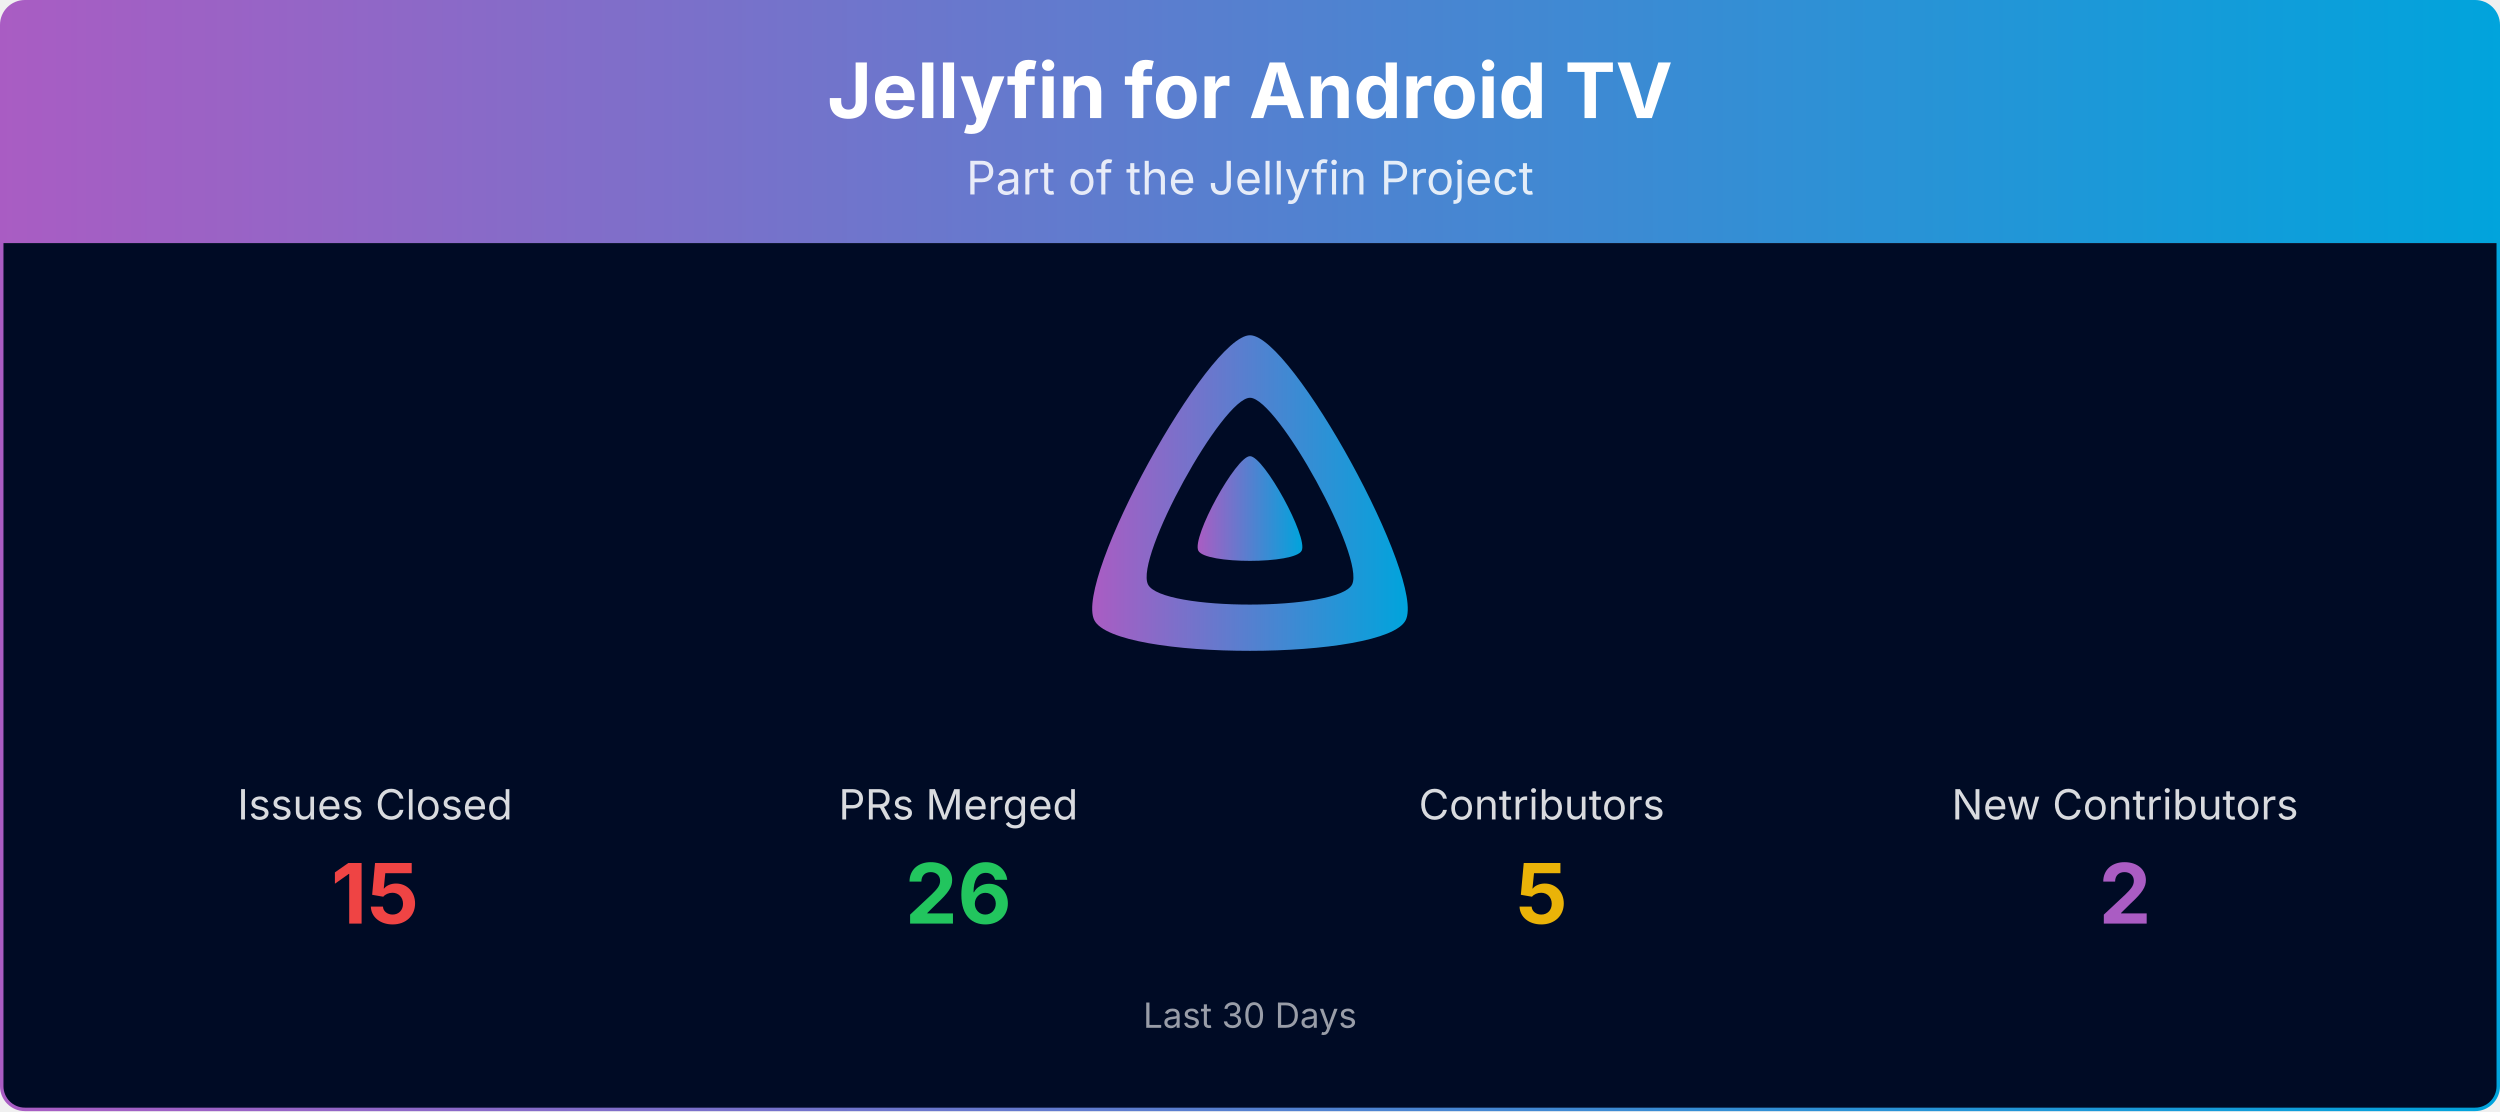
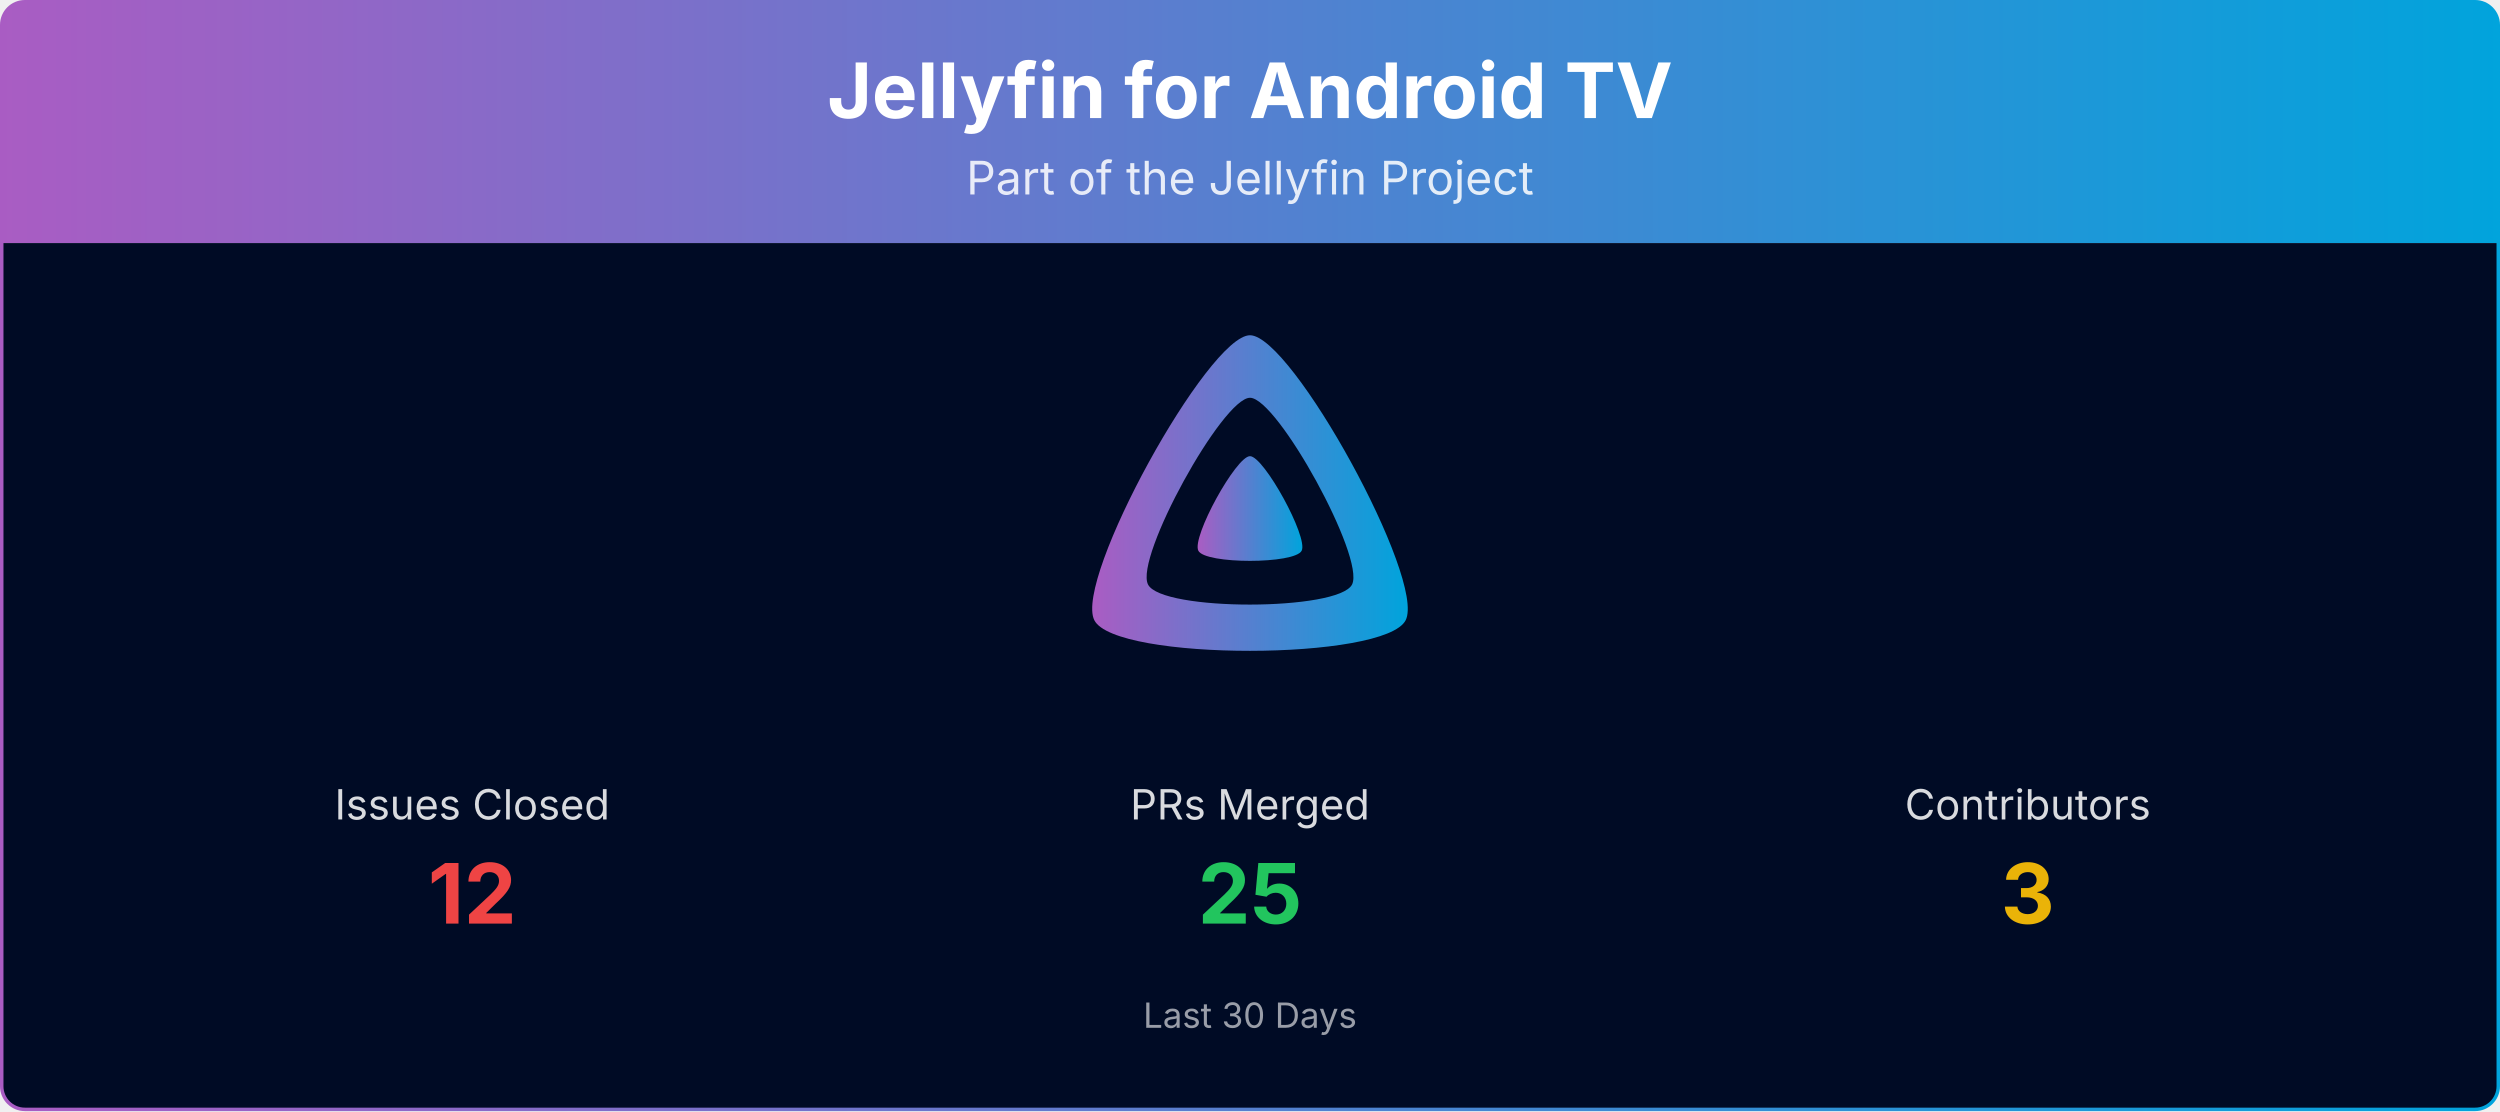
<svg xmlns="http://www.w3.org/2000/svg" viewBox="0 0 1080 480" width="100%" role="img" aria-label="Jellyfin for Android TV">
  <defs>
    <linearGradient id="banner-jellyfin-androidtv-grad" x1="0" y1="0" x2="1" y2="0">
      <stop offset="0%" stop-color="#AA5CC3" />
      <stop offset="100%" stop-color="#00A4DC" />
    </linearGradient>
    <clipPath id="banner-jellyfin-androidtv-grad-clip">
      <rect x="0.75" y="0.75" width="1078.5" height="478.5" rx="10" ry="10" />
    </clipPath>
  </defs>
  <g clip-path="url(#banner-jellyfin-androidtv-grad-clip)">
    <path d="M0.75,10.75 A10.0,10.0 0 0 1 10.75,0.75 L1069.25,0.75 A10.0,10.0 0 0 1 1079.25,10.75 L1079.25,105.00 L0.75,105.00 Z" fill="url(#banner-jellyfin-androidtv-grad)" />
    <text x="540.0" y="51" text-anchor="middle" font-size="33" font-weight="700" font-family="Plus Jakarta Sans, system-ui, -apple-system, Segoe UI, sans-serif" fill="#ffffff">Jellyfin for Android TV</text>
    <text x="540.0" y="84" text-anchor="middle" font-size="20" font-family="Plus Jakarta Sans, system-ui, -apple-system, Segoe UI, sans-serif" fill="#ffffff" opacity="0.85">Part of the Jellyfin Project</text>
    <rect x="0.75" y="105" width="1078.5" height="374.25" fill="#000b25" />
    <g transform="translate(465.00,138.00) scale(0.29297)">
      <path fill="url(#banner-jellyfin-androidtv-grad)" fill-rule="evenodd" d="M256,23.3c-61.6,0-259.8,359.4-229.6,420.1s429.3,60,459.2,0S317.6,23.3,256,23.3zM406.5,390.8c-19.6,39.3-281.1,39.8-300.9,0s110.1-275.3,150.4-275.3S426.1,351.4,406.5,390.8z" />
      <path fill="url(#banner-jellyfin-androidtv-grad)" d="M256,201.6c-20.4,0-86.2,119.3-76.2,139.4s142.5,19.9,152.4,0S276.5,201.6,256,201.6z" />
    </g>
-     <text x="162.0" y="354.0" text-anchor="middle" font-size="18" font-family="Plus Jakarta Sans, system-ui, -apple-system, Segoe UI, sans-serif" fill="#ffffff" opacity="0.85">Issues Closed</text>
-     <text x="162.0" y="399.0" text-anchor="middle" font-size="36" font-weight="700" font-family="Plus Jakarta Sans, system-ui, -apple-system, Segoe UI, sans-serif" fill="#ef4444">15</text>
-     <text x="414.0" y="354.0" text-anchor="middle" font-size="18" font-family="Plus Jakarta Sans, system-ui, -apple-system, Segoe UI, sans-serif" fill="#ffffff" opacity="0.85">PRs Merged</text>
-     <text x="414.0" y="399.0" text-anchor="middle" font-size="36" font-weight="700" font-family="Plus Jakarta Sans, system-ui, -apple-system, Segoe UI, sans-serif" fill="#22c55e">26</text>
-     <text x="666.0" y="354.0" text-anchor="middle" font-size="18" font-family="Plus Jakarta Sans, system-ui, -apple-system, Segoe UI, sans-serif" fill="#ffffff" opacity="0.85">Contributors</text>
-     <text x="666.0" y="399.0" text-anchor="middle" font-size="36" font-weight="700" font-family="Plus Jakarta Sans, system-ui, -apple-system, Segoe UI, sans-serif" fill="#eab308">5</text>
-     <text x="918.0" y="354.0" text-anchor="middle" font-size="18" font-family="Plus Jakarta Sans, system-ui, -apple-system, Segoe UI, sans-serif" fill="#ffffff" opacity="0.85">New Contributors</text>
-     <text x="918.0" y="399.0" text-anchor="middle" font-size="36" font-weight="700" font-family="Plus Jakarta Sans, system-ui, -apple-system, Segoe UI, sans-serif" fill="#AA5CC3">2</text>
+     <text x="204.0" y="354.0" text-anchor="middle" font-size="18" font-family="Plus Jakarta Sans, system-ui, -apple-system, Segoe UI, sans-serif" fill="#ffffff" opacity="0.85">Issues Closed</text>
+     <text x="204.0" y="399.0" text-anchor="middle" font-size="36" font-weight="700" font-family="Plus Jakarta Sans, system-ui, -apple-system, Segoe UI, sans-serif" fill="#ef4444">12</text>
+     <text x="540.0" y="354.0" text-anchor="middle" font-size="18" font-family="Plus Jakarta Sans, system-ui, -apple-system, Segoe UI, sans-serif" fill="#ffffff" opacity="0.85">PRs Merged</text>
+     <text x="540.0" y="399.0" text-anchor="middle" font-size="36" font-weight="700" font-family="Plus Jakarta Sans, system-ui, -apple-system, Segoe UI, sans-serif" fill="#22c55e">25</text>
+     <text x="876.0" y="354.0" text-anchor="middle" font-size="18" font-family="Plus Jakarta Sans, system-ui, -apple-system, Segoe UI, sans-serif" fill="#ffffff" opacity="0.85">Contributors</text>
+     <text x="876.0" y="399.0" text-anchor="middle" font-size="36" font-weight="700" font-family="Plus Jakarta Sans, system-ui, -apple-system, Segoe UI, sans-serif" fill="#eab308">3</text>
    <text x="540.0" y="444.0" text-anchor="middle" font-size="15" font-family="Plus Jakarta Sans, system-ui, -apple-system, Segoe UI, sans-serif" fill="#ffffff" opacity="0.6">Last 30 Days</text>
  </g>
  <rect x="0.75" y="0.75" width="1078.5" height="478.5" rx="10" ry="10" fill="none" stroke="url(#banner-jellyfin-androidtv-grad)" stroke-width="1.5" />
</svg>
